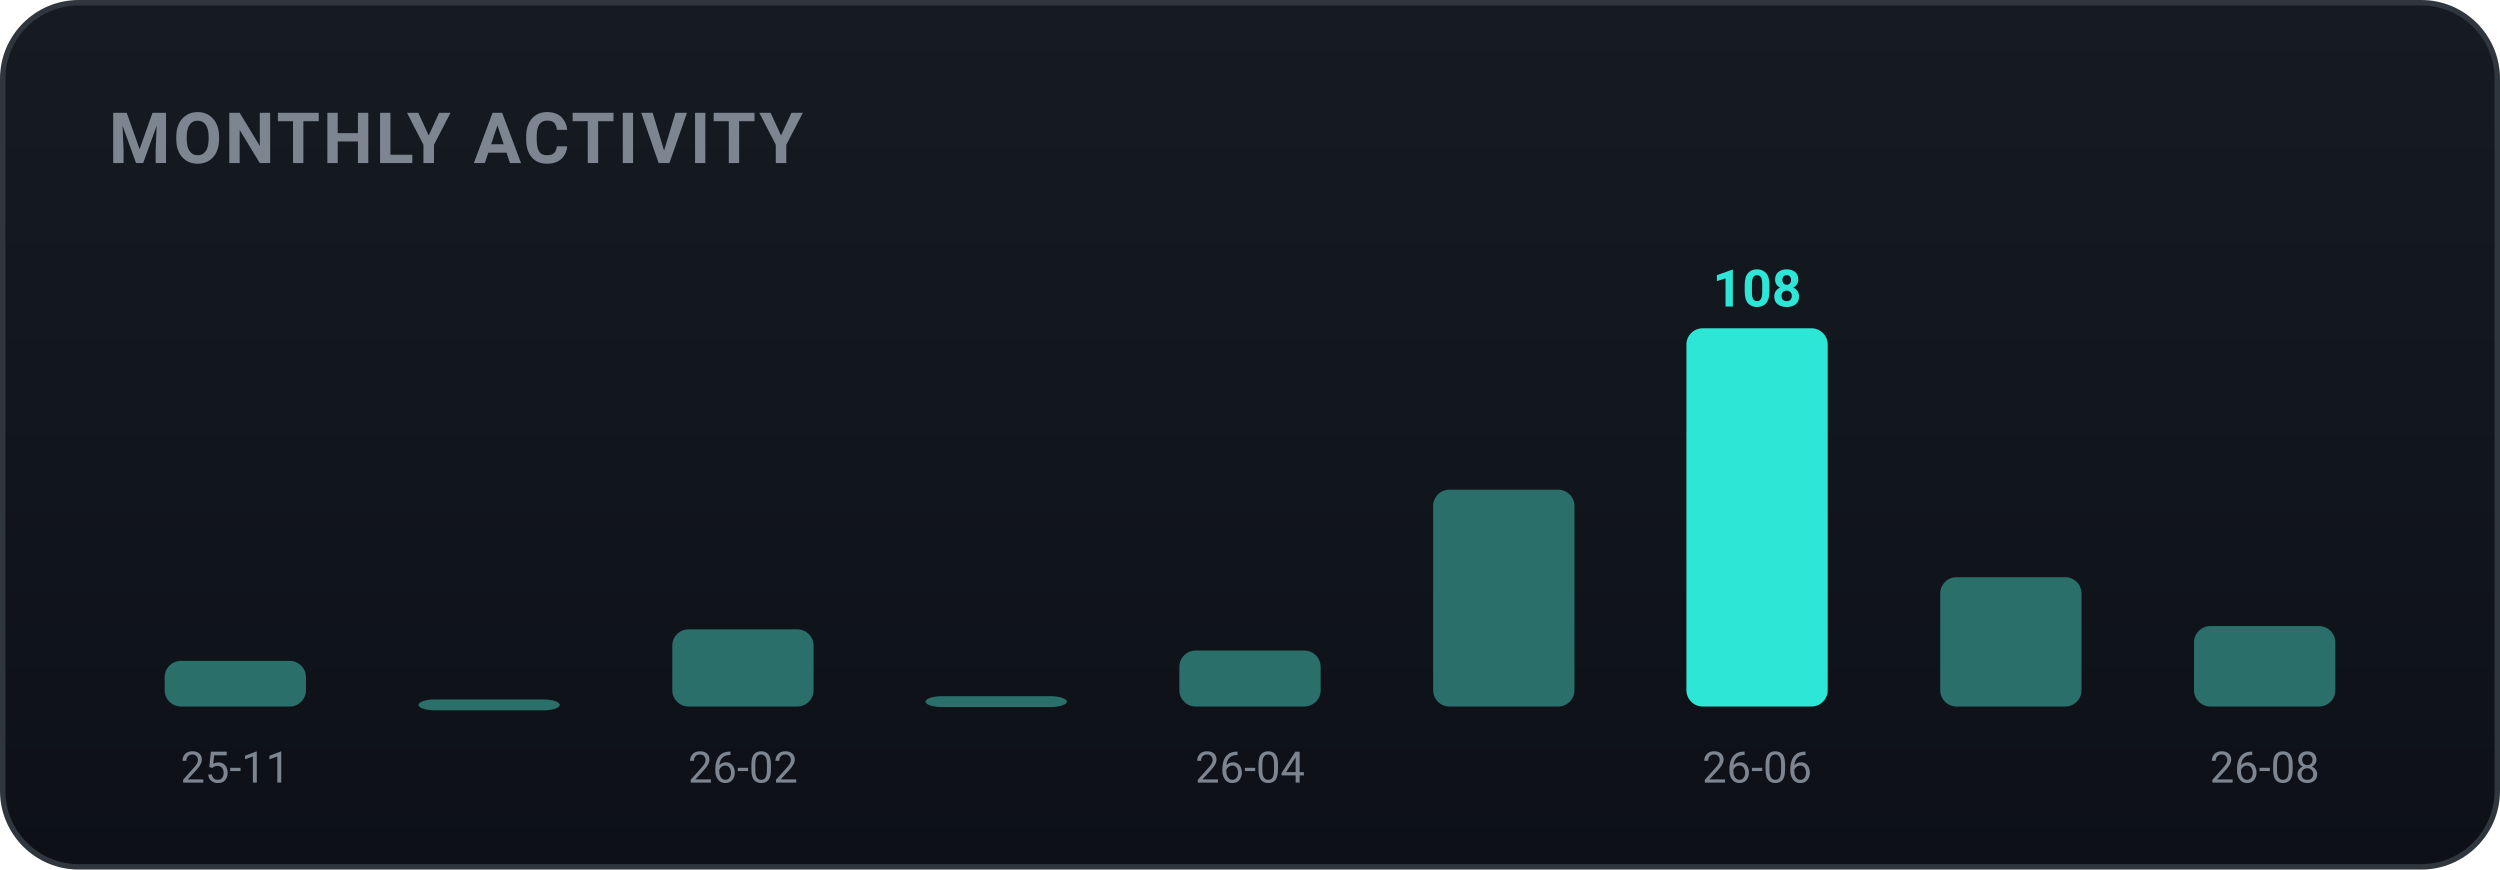
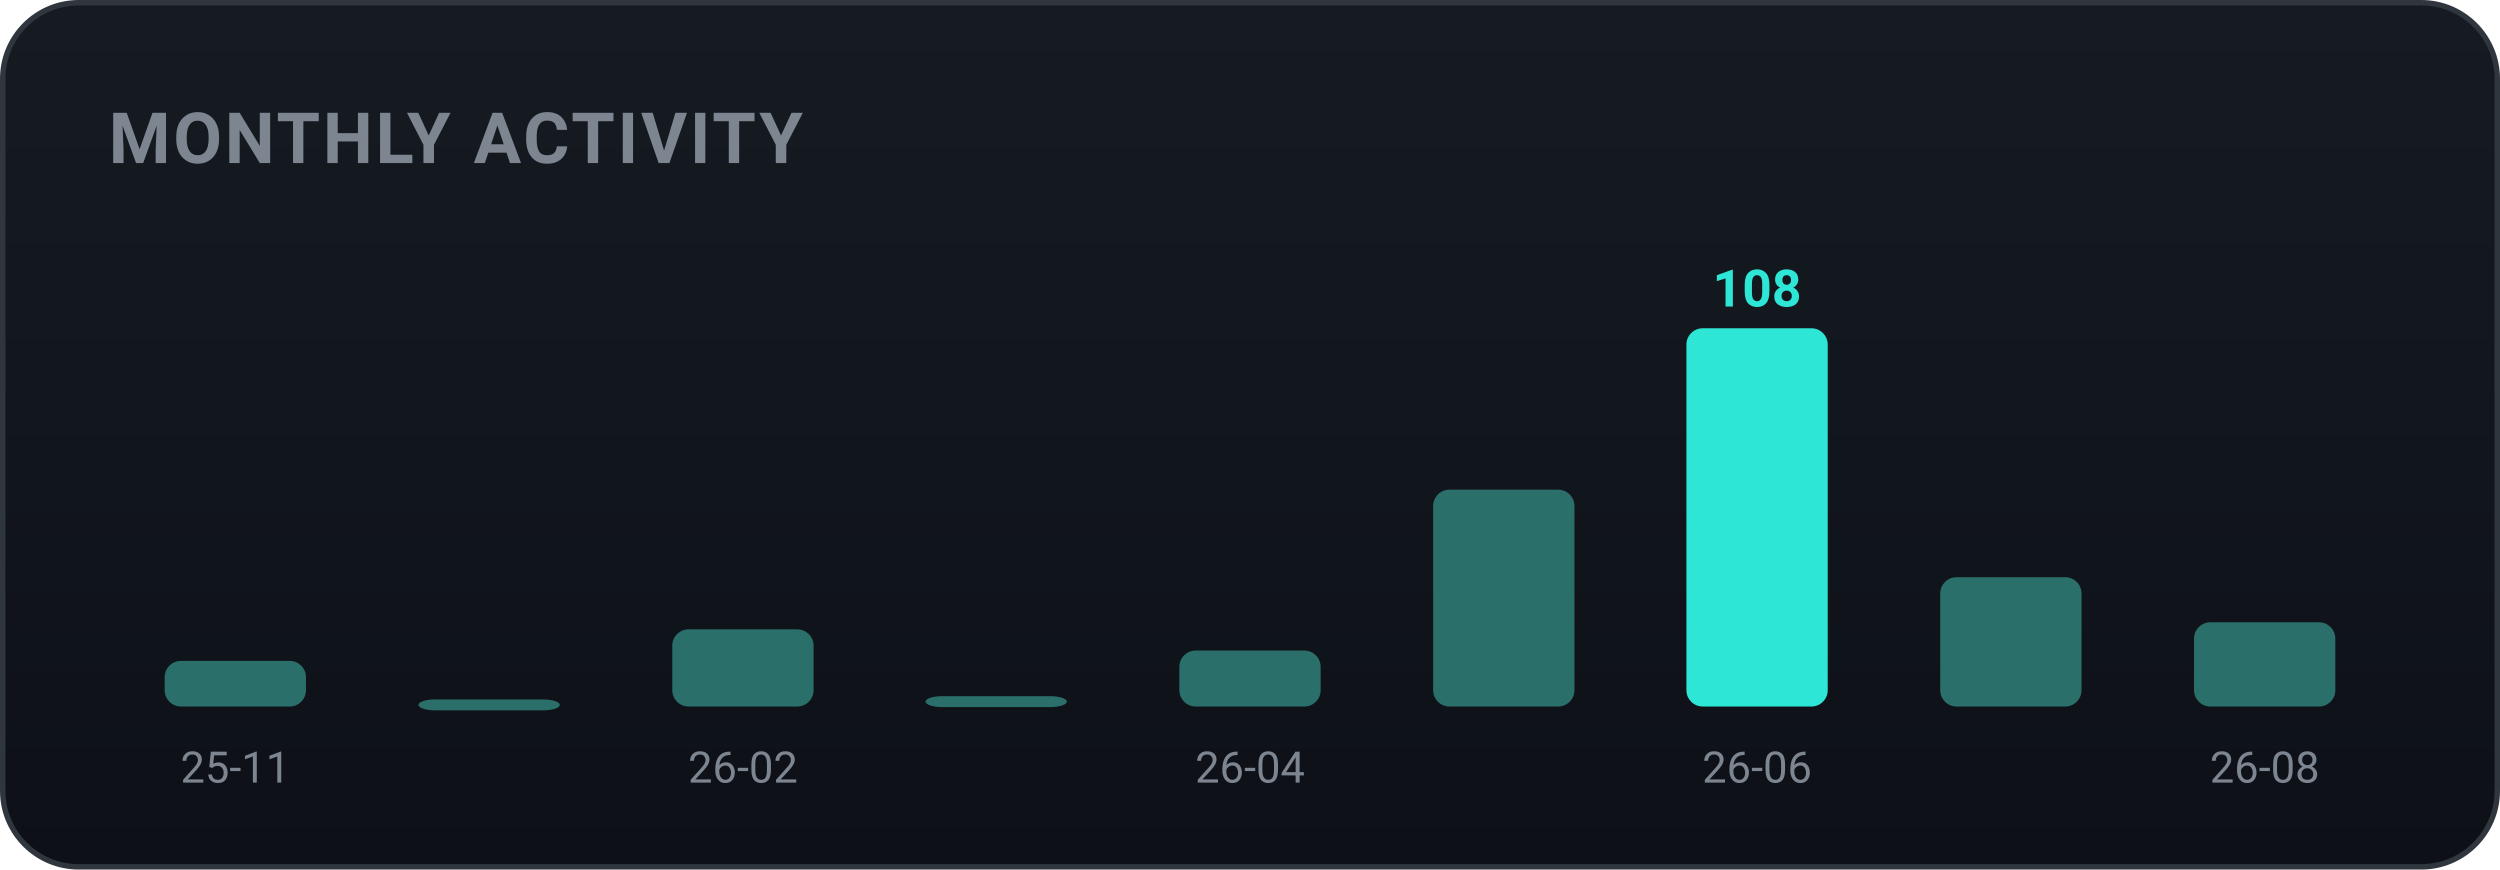
<svg xmlns="http://www.w3.org/2000/svg" width="460" height="160" viewBox="0 0 460 160" role="img" font-family="-apple-system,BlinkMacSystemFont,'Segoe UI',Roboto,'Apple SD Gothic Neo','Malgun Gothic',sans-serif">
  <defs>
    <linearGradient id="bgg" x1="0" y1="0" x2="0" y2="1">
      <stop offset="0" stop-color="#161b22" />
      <stop offset="1" stop-color="#0d1117" />
    </linearGradient>
  </defs>
  <rect x="0.5" y="0.5" width="459" height="159" rx="14" fill="url(#bgg)" stroke="#30363d" />
  <text x="20" y="30" font-family="-apple-system,BlinkMacSystemFont,'Segoe UI',Roboto,'Apple SD Gothic Neo','Malgun Gothic',sans-serif" font-size="13" font-weight="700" fill="#7d8590" letter-spacing="0.5">MONTHLY ACTIVITY</text>
  <rect x="30.3" y="121.6" width="26.0" height="8.4" rx="3" fill="#2b6f6a" />
  <text x="43.3" y="144.0" text-anchor="middle" font-size="8" fill="#7d8590">25-11</text>
  <rect x="77.0" y="128.7" width="26.0" height="2.0" rx="3" fill="#2b6f6a" />
  <rect x="123.7" y="115.8" width="26.0" height="14.2" rx="3" fill="#2b6f6a" />
  <text x="136.7" y="144.0" text-anchor="middle" font-size="8" fill="#7d8590">26-02</text>
  <rect x="170.3" y="128.1" width="26.0" height="2.0" rx="3" fill="#2b6f6a" />
  <rect x="217.0" y="119.7" width="26.0" height="10.3" rx="3" fill="#2b6f6a" />
  <text x="230.0" y="144.0" text-anchor="middle" font-size="8" fill="#7d8590">26-04</text>
  <rect x="263.7" y="90.1" width="26.0" height="39.9" rx="3" fill="#2b6f6a" />
  <rect x="310.3" y="60.4" width="26.0" height="69.6" rx="3" fill="#2ee6d6" />
  <text x="323.3" y="56.4" text-anchor="middle" font-size="9.5" font-weight="700" fill="#2ee6d6">108</text>
  <text x="323.3" y="144.0" text-anchor="middle" font-size="8" fill="#7d8590">26-06</text>
  <rect x="357.0" y="106.2" width="26.0" height="23.8" rx="3" fill="#2b6f6a" />
-   <rect x="403.7" y="115.2" width="26.0" height="14.8" rx="3" fill="#2b6f6a" />
+   <rect x="403.7" y="114.5" width="26.0" height="15.5" rx="3" fill="#2b6f6a" />
  <text x="416.7" y="144.0" text-anchor="middle" font-size="8" fill="#7d8590">26-08</text>
</svg>
